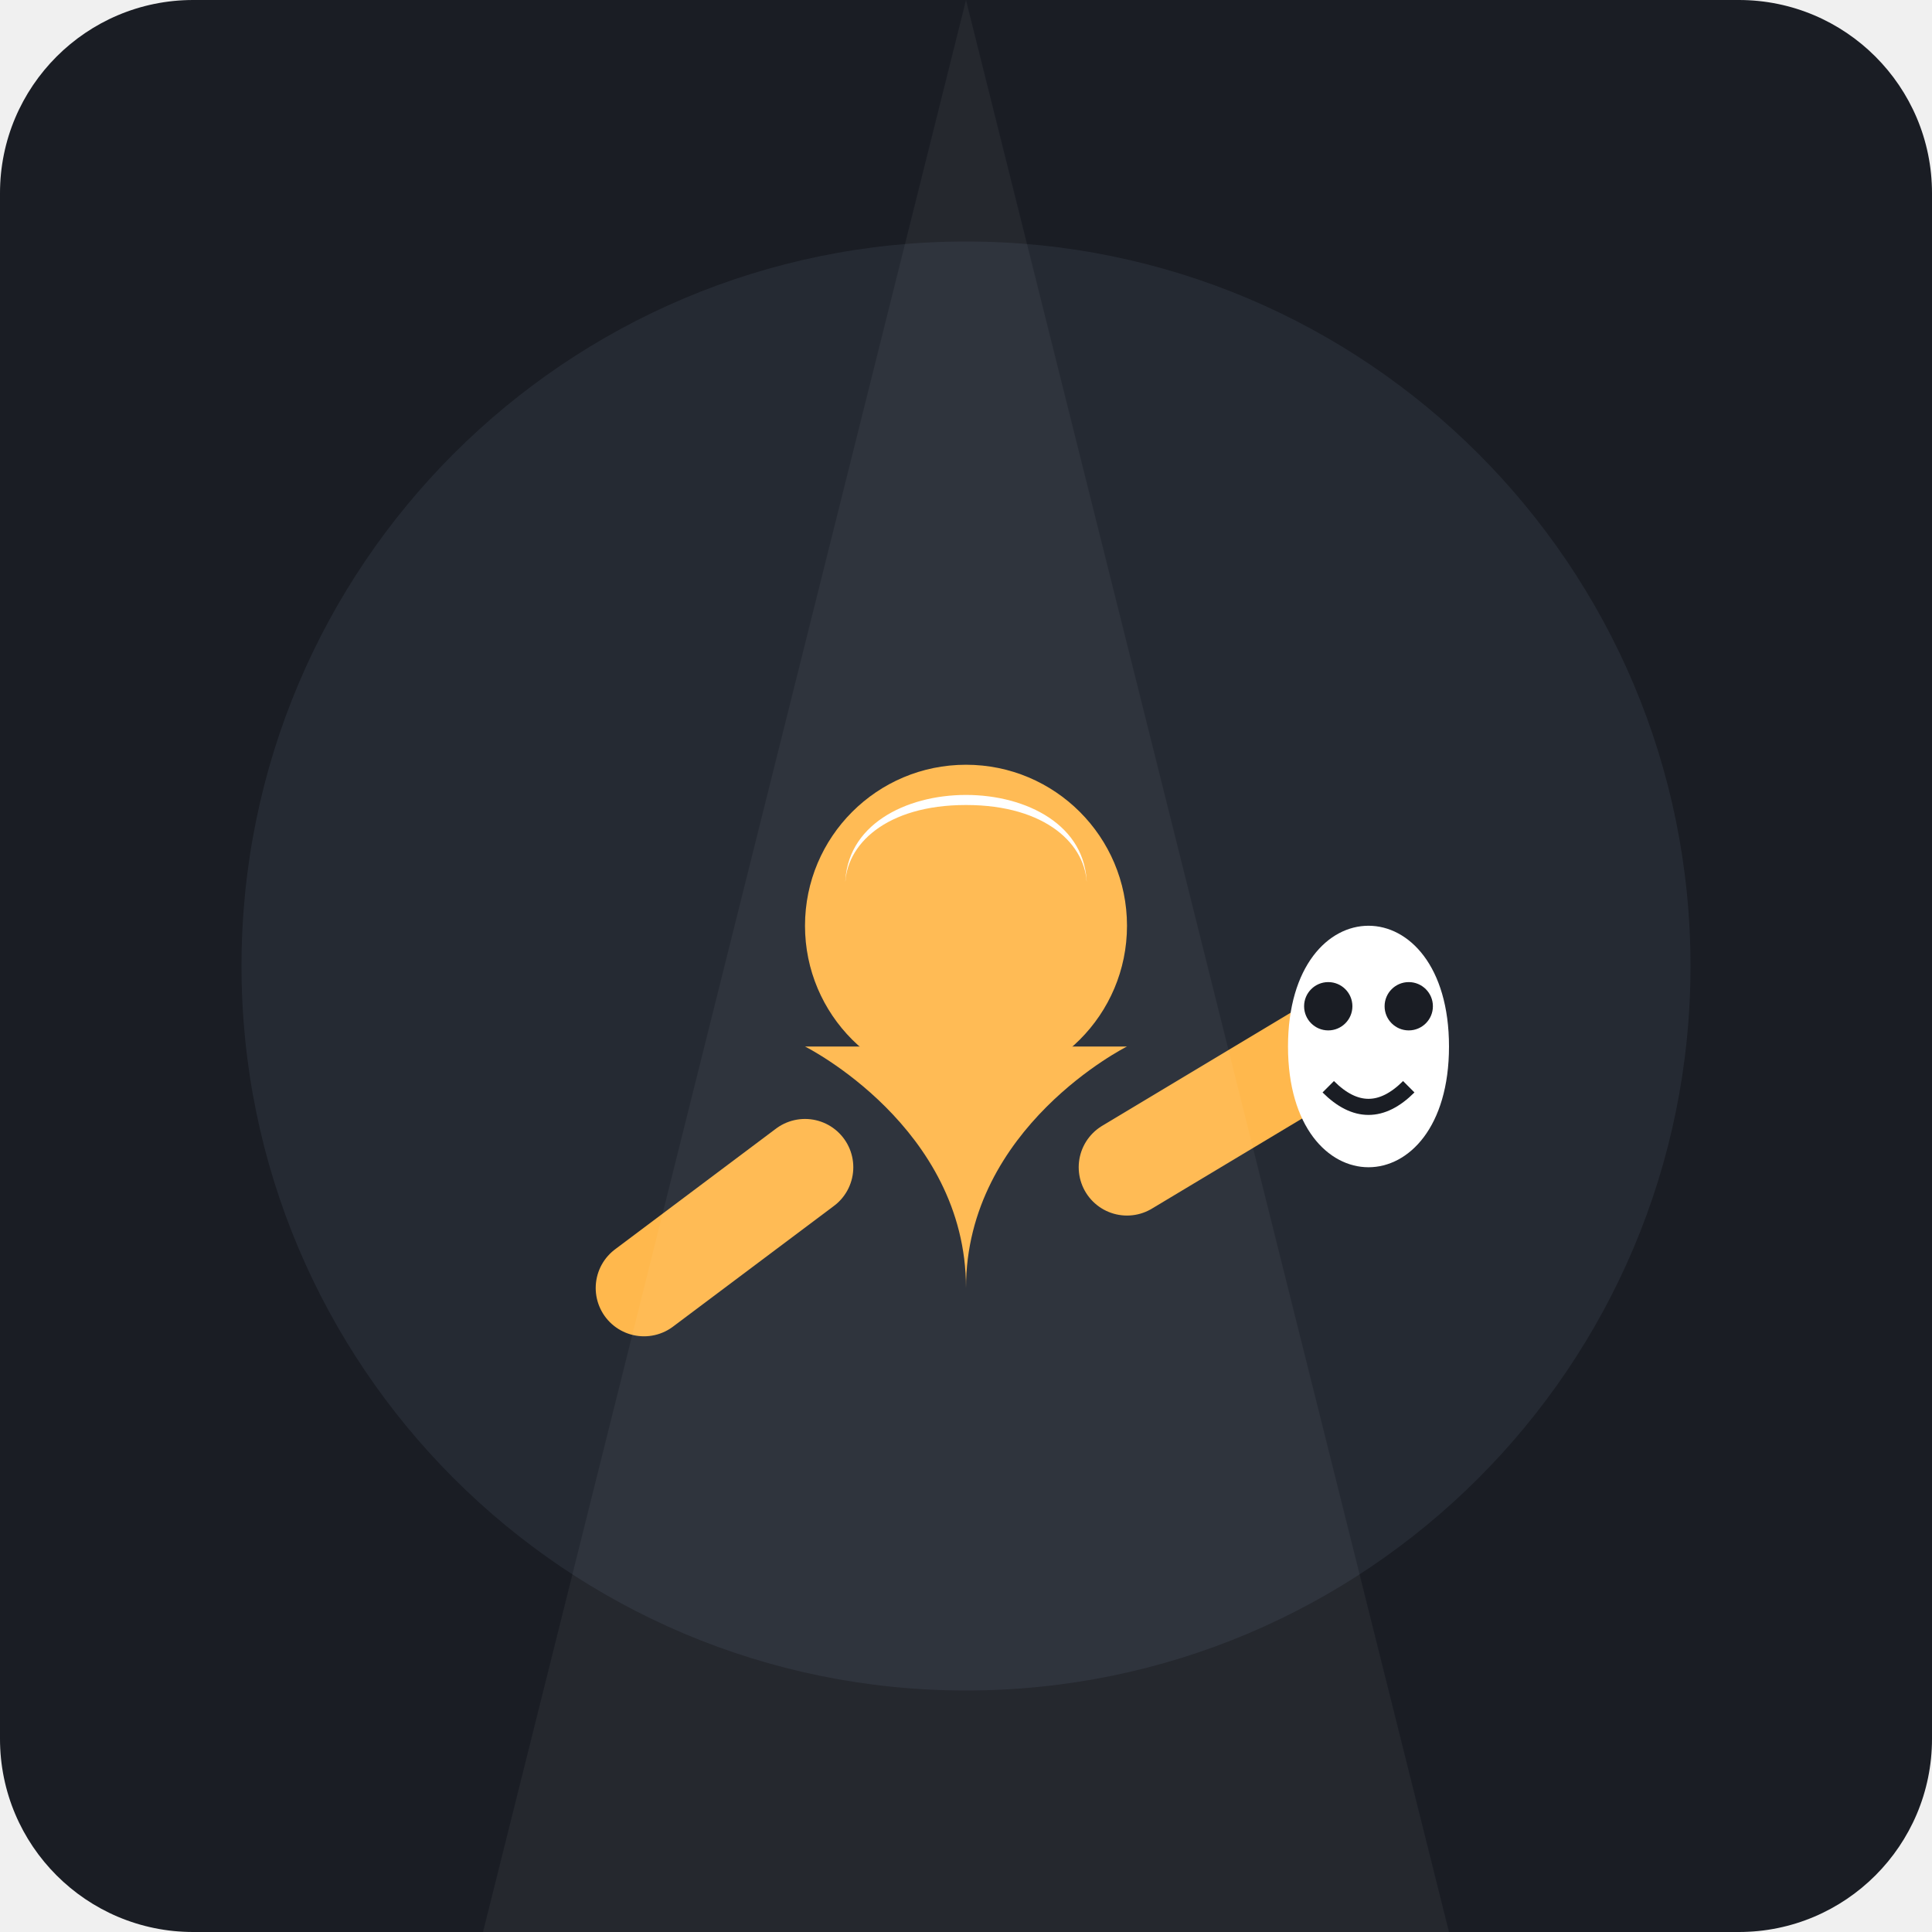
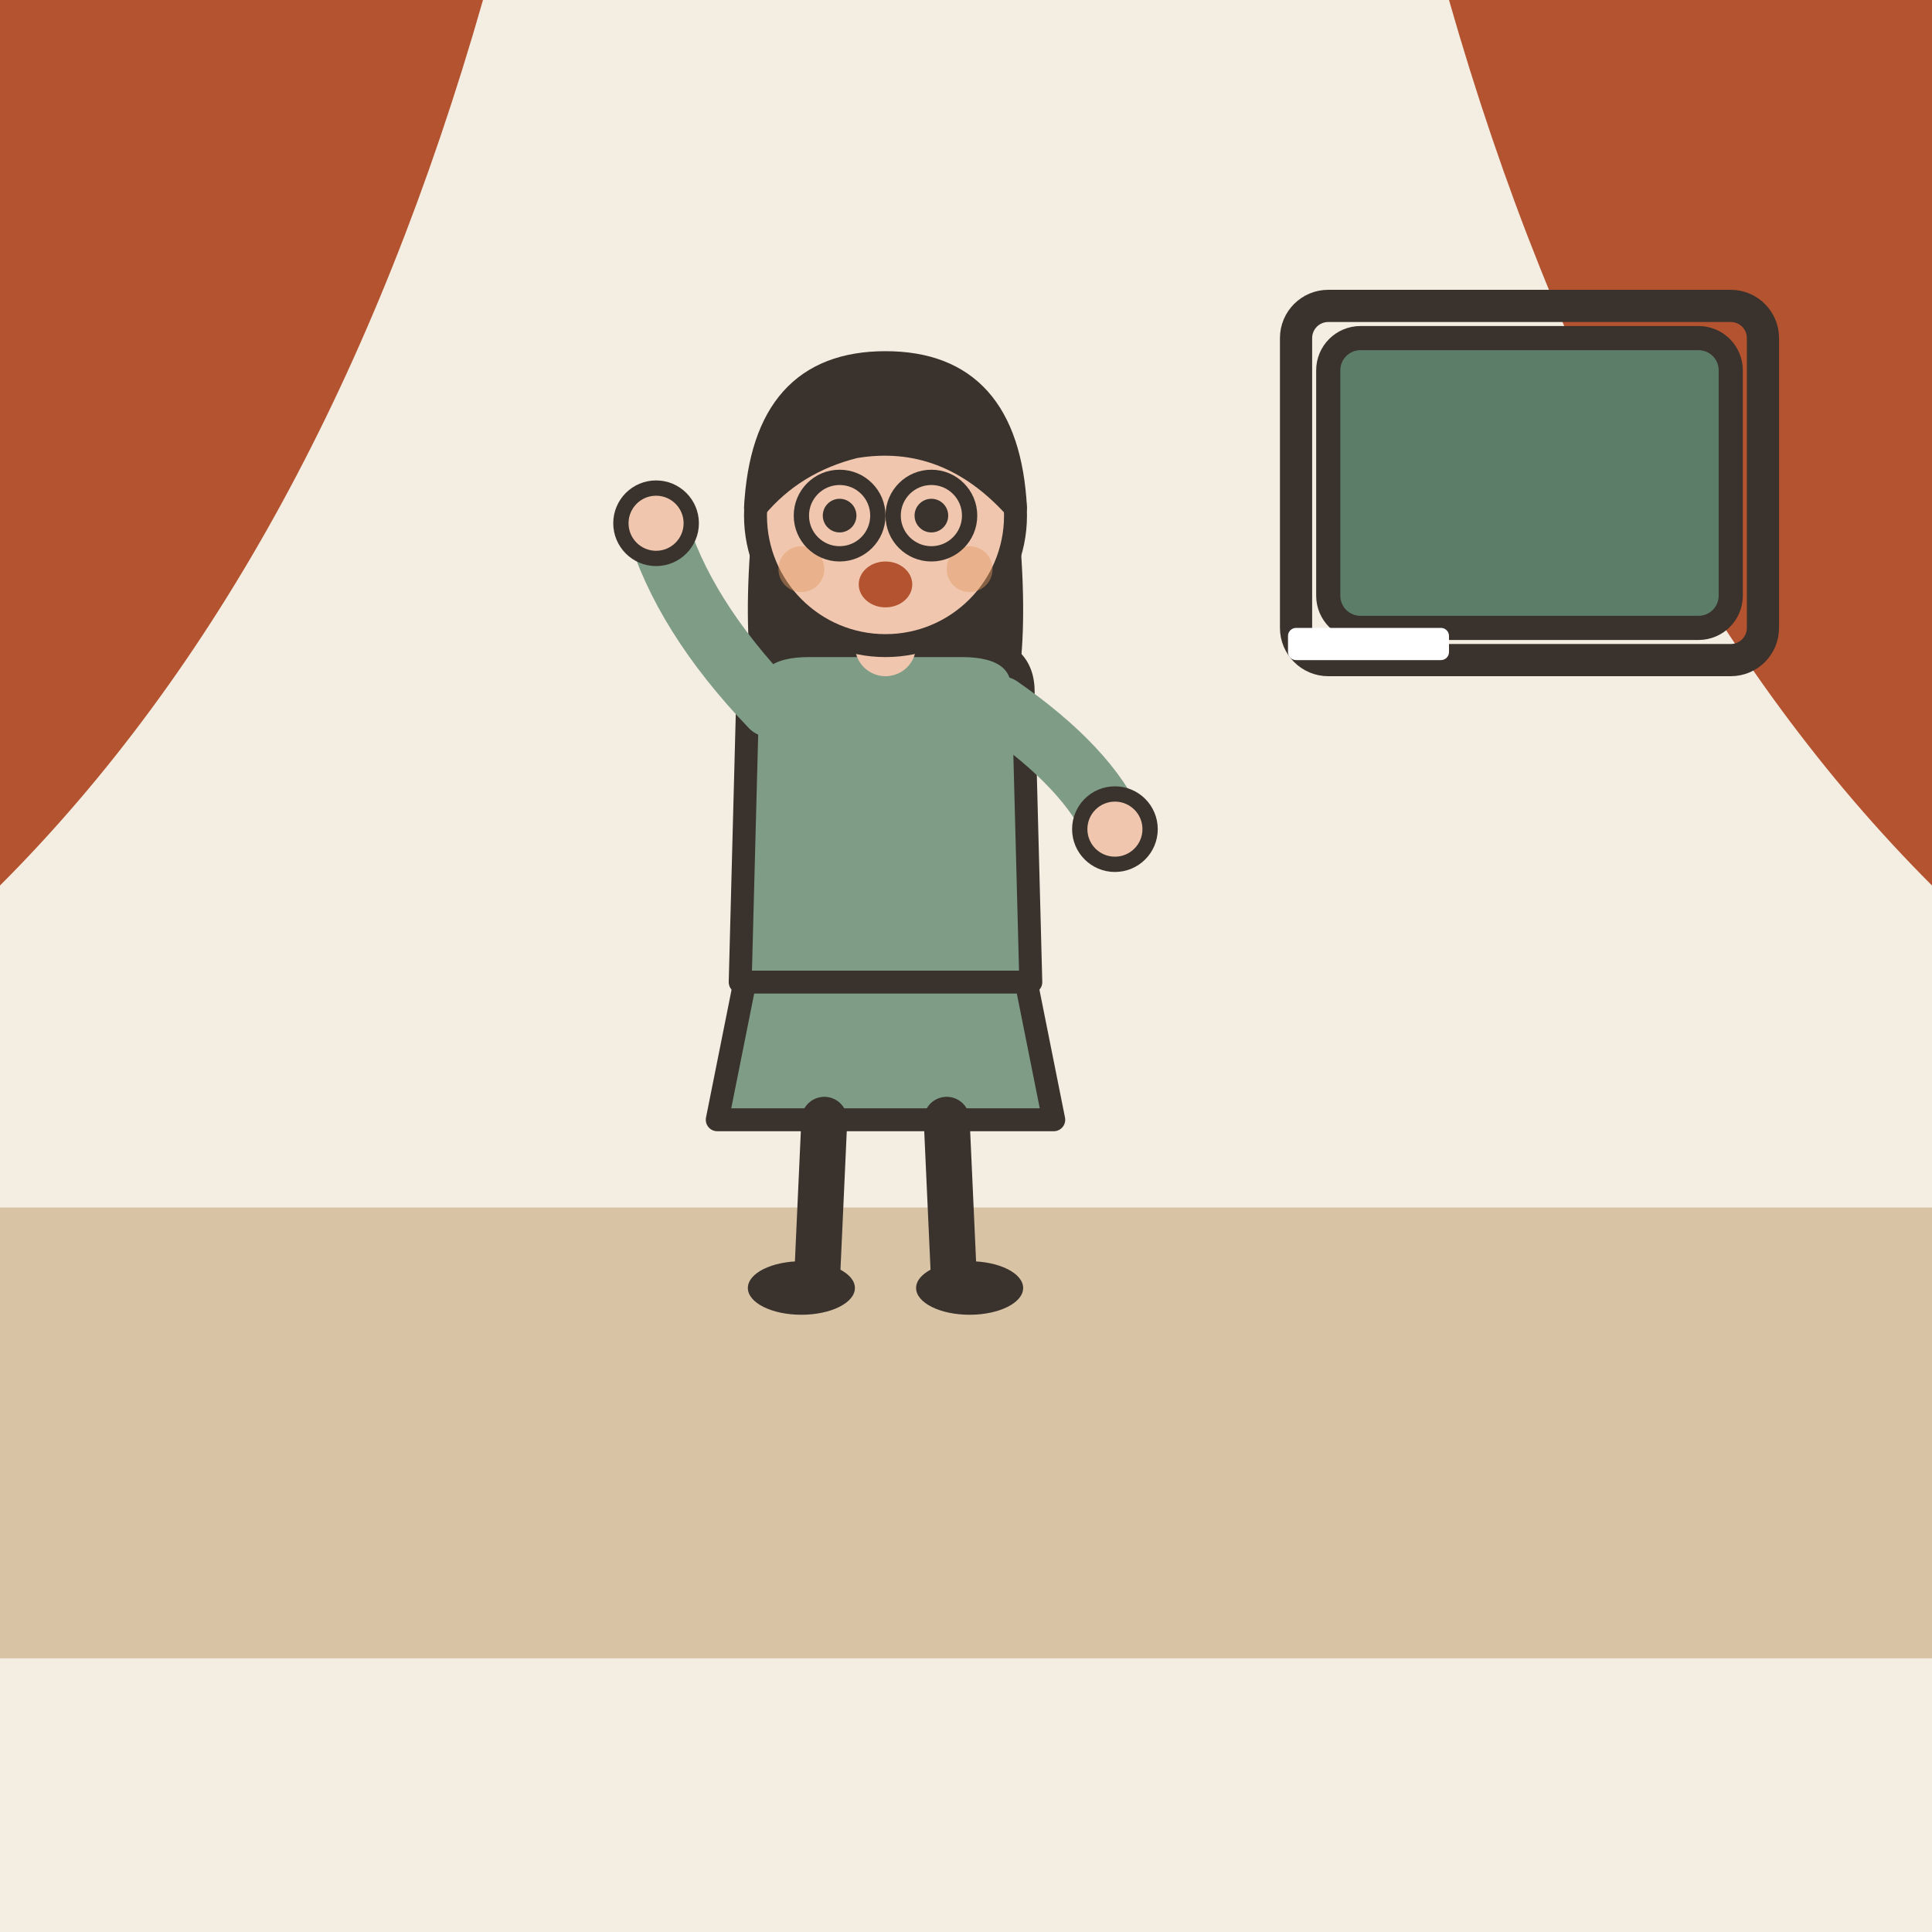
- <svg xmlns="http://www.w3.org/2000/svg" viewBox="0 0 240 240">
-   <rect width="240" height="240" rx="24" fill="#1A1D24" />
-   <ellipse cx="120" cy="120" rx="90" ry="90" fill="#252A33" />
-   <g transform="translate(70, 60)">
-     <path d="M50 140 C50 120, 50 110, 50 100 C50 80, 70 70, 70 70 L30 70 C30 70, 50 80, 50 100 L50 140" fill="#FFB84D" />
-     <circle cx="50" cy="55" r="20" fill="#FFB84D" />
-     <path d="M35 50 C35 35, 65 35, 65 50 C65 45, 60 40, 50 40 C40 40, 35 45, 35 50" fill="#FFFFFF" />
-     <path d="M70 85 L95 70" stroke="#FFB84D" stroke-width="12" stroke-linecap="round" />
-     <path d="M30 85 L10 100" stroke="#FFB84D" stroke-width="12" stroke-linecap="round" />
+ <svg xmlns="http://www.w3.org/2000/svg" viewBox="0 0 240 240" data-style="editorial">
+   <rect width="240" height="240" fill="#F4EDE2" />
+   <rect x="0" y="150" width="240" height="56" rx="0" fill="#D8C3A5" />
+   <path d="M0 0L60 0Q40 70 0 110Z" fill="#B4532F" />
+   <path d="M240 0L180 0Q200 70 240 110Z" fill="#B4532F" />
+   <g transform="translate(110 160) scale(0.95 0.95)">
+     <path d="M-18 -42L-22 -22L22 -22L18 -42Z" fill="#7E9C86" stroke="#3A332D" stroke-width="3" stroke-linecap="round" stroke-linejoin="round" />
+     <path d="M-8 -22L-9 0" stroke="#3A332D" stroke-width="6" stroke-linecap="round" fill="none" />
+     <path d="M8 -22L9 0" stroke="#3A332D" stroke-width="6" stroke-linecap="round" fill="none" />
+     <ellipse cx="-11" cy="0" rx="7" ry="3.5" fill="#3A332D" />
+     <ellipse cx="11" cy="0" rx="7" ry="3.5" fill="#3A332D" />
+     <path d="M-17 -104Q-20 -78 -14 -70L-6 -78L6 -78L14 -70Q20 -78 17 -104Z" fill="#3A332D" />
+     <path d="M-18 -78Q-18 -84 -10 -84L10 -84Q18 -84 18 -78L19 -40L-19 -40Z" fill="#7E9C86" stroke="#3A332D" stroke-width="3" stroke-linecap="round" stroke-linejoin="round" />
+     <path d="M-15 -76Q-26.5 -88 -30 -100" fill="none" stroke="#7E9C86" stroke-width="8" stroke-linecap="round" stroke-linejoin="round" />
+     <circle cx="-30" cy="-100" r="4.6" fill="#F0C7AE" stroke="#3A332D" stroke-linecap="round" stroke-linejoin="round" stroke-width="2" />
+     <path d="M15 -76Q26.5 -68 30 -60" fill="none" stroke="#7E9C86" stroke-width="8" stroke-linecap="round" stroke-linejoin="round" />
+     <circle cx="30" cy="-60" r="4.6" fill="#F0C7AE" stroke="#3A332D" stroke-linecap="round" stroke-linejoin="round" stroke-width="2" />
+     <path d="M0 -84L0 -88" stroke="#F0C7AE" stroke-width="8" stroke-linecap="round" fill="none" />
+     <circle cx="0" cy="-101" r="17" fill="#F0C7AE" stroke="#3A332D" stroke-width="3" stroke-linecap="round" stroke-linejoin="round" />
+     <path d="M-17 -102Q-16 -121 0 -121Q16 -121 17 -102Q8 -112 -4 -110Q-12 -108 -17 -102Z" fill="#3A332D" stroke="#3A332D" stroke-width="3" stroke-linecap="round" stroke-linejoin="round" />
+     <circle cx="-6" cy="-101" r="2.2" fill="#3A332D" />
+     <circle cx="6" cy="-101" r="2.2" fill="#3A332D" />
+     <ellipse cx="0" cy="-92" rx="3.5" ry="3" fill="#B4532F" />
+     <circle cx="-11" cy="-94" r="3" fill="#E39A62" opacity="0.45" />
+     <circle cx="11" cy="-94" r="3" fill="#E39A62" opacity="0.45" />
+     <circle cx="-6" cy="-101" r="5" fill="none" stroke="#3A332D" stroke-linecap="round" stroke-linejoin="round" stroke-width="2" />
+     <circle cx="6" cy="-101" r="5" fill="none" stroke="#3A332D" stroke-linecap="round" stroke-linejoin="round" stroke-width="2" />
  </g>
-   <g transform="translate(140, 130)">
-     <path d="M20 0 C20 -20, 40 -20, 40 0 C40 20, 20 20, 20 0" fill="#FFFFFF" />
-     <circle cx="25" cy="-5" r="3" fill="#1A1D24" />
-     <circle cx="35" cy="-5" r="3" fill="#1A1D24" />
-     <path d="M25 5 Q30 10 35 5" stroke="#1A1D24" stroke-width="2" fill="none" />
-   </g>
-   <path d="M120 0 L180 240 L60 240 Z" fill="#FFFFFF" opacity="0.05" />
+   <rect x="165" y="42" width="50" height="36" rx="4" fill="#5C7D68" stroke="#3A332D" stroke-width="3" stroke-linecap="round" stroke-linejoin="round" />
+   <rect x="161" y="38" width="58" height="44" rx="4" fill="none" stroke="#3A332D" stroke-linecap="round" stroke-linejoin="round" stroke-width="4" />
+   <rect x="160" y="78" width="20" height="4" rx="1" fill="#FFFFFF" />
</svg>
